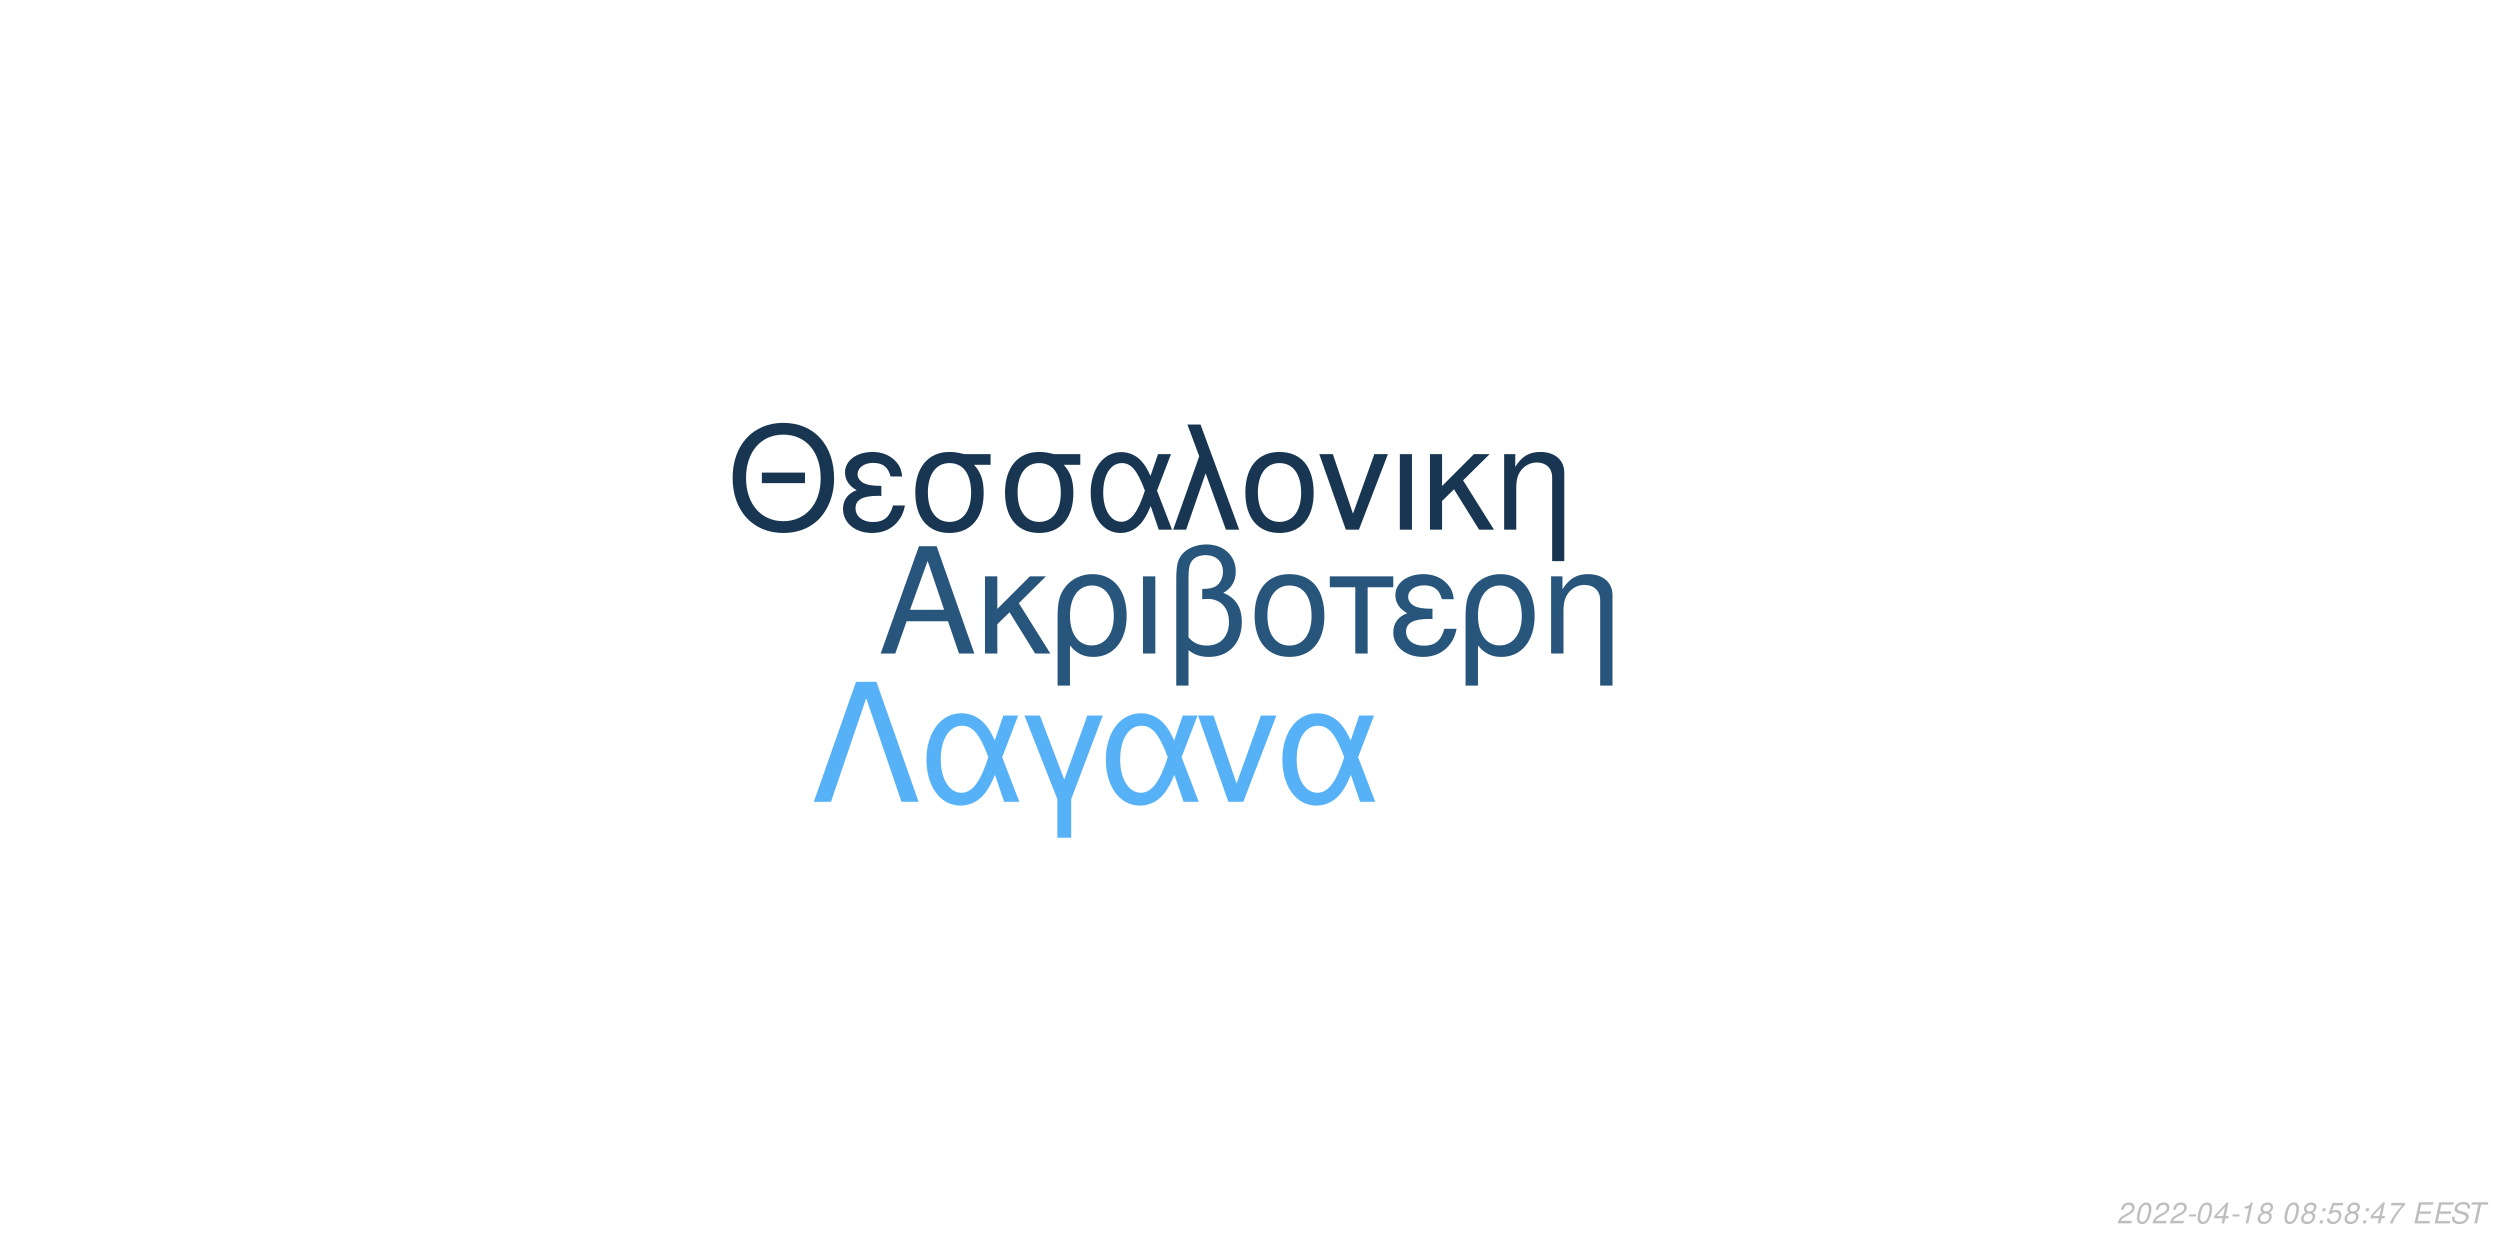
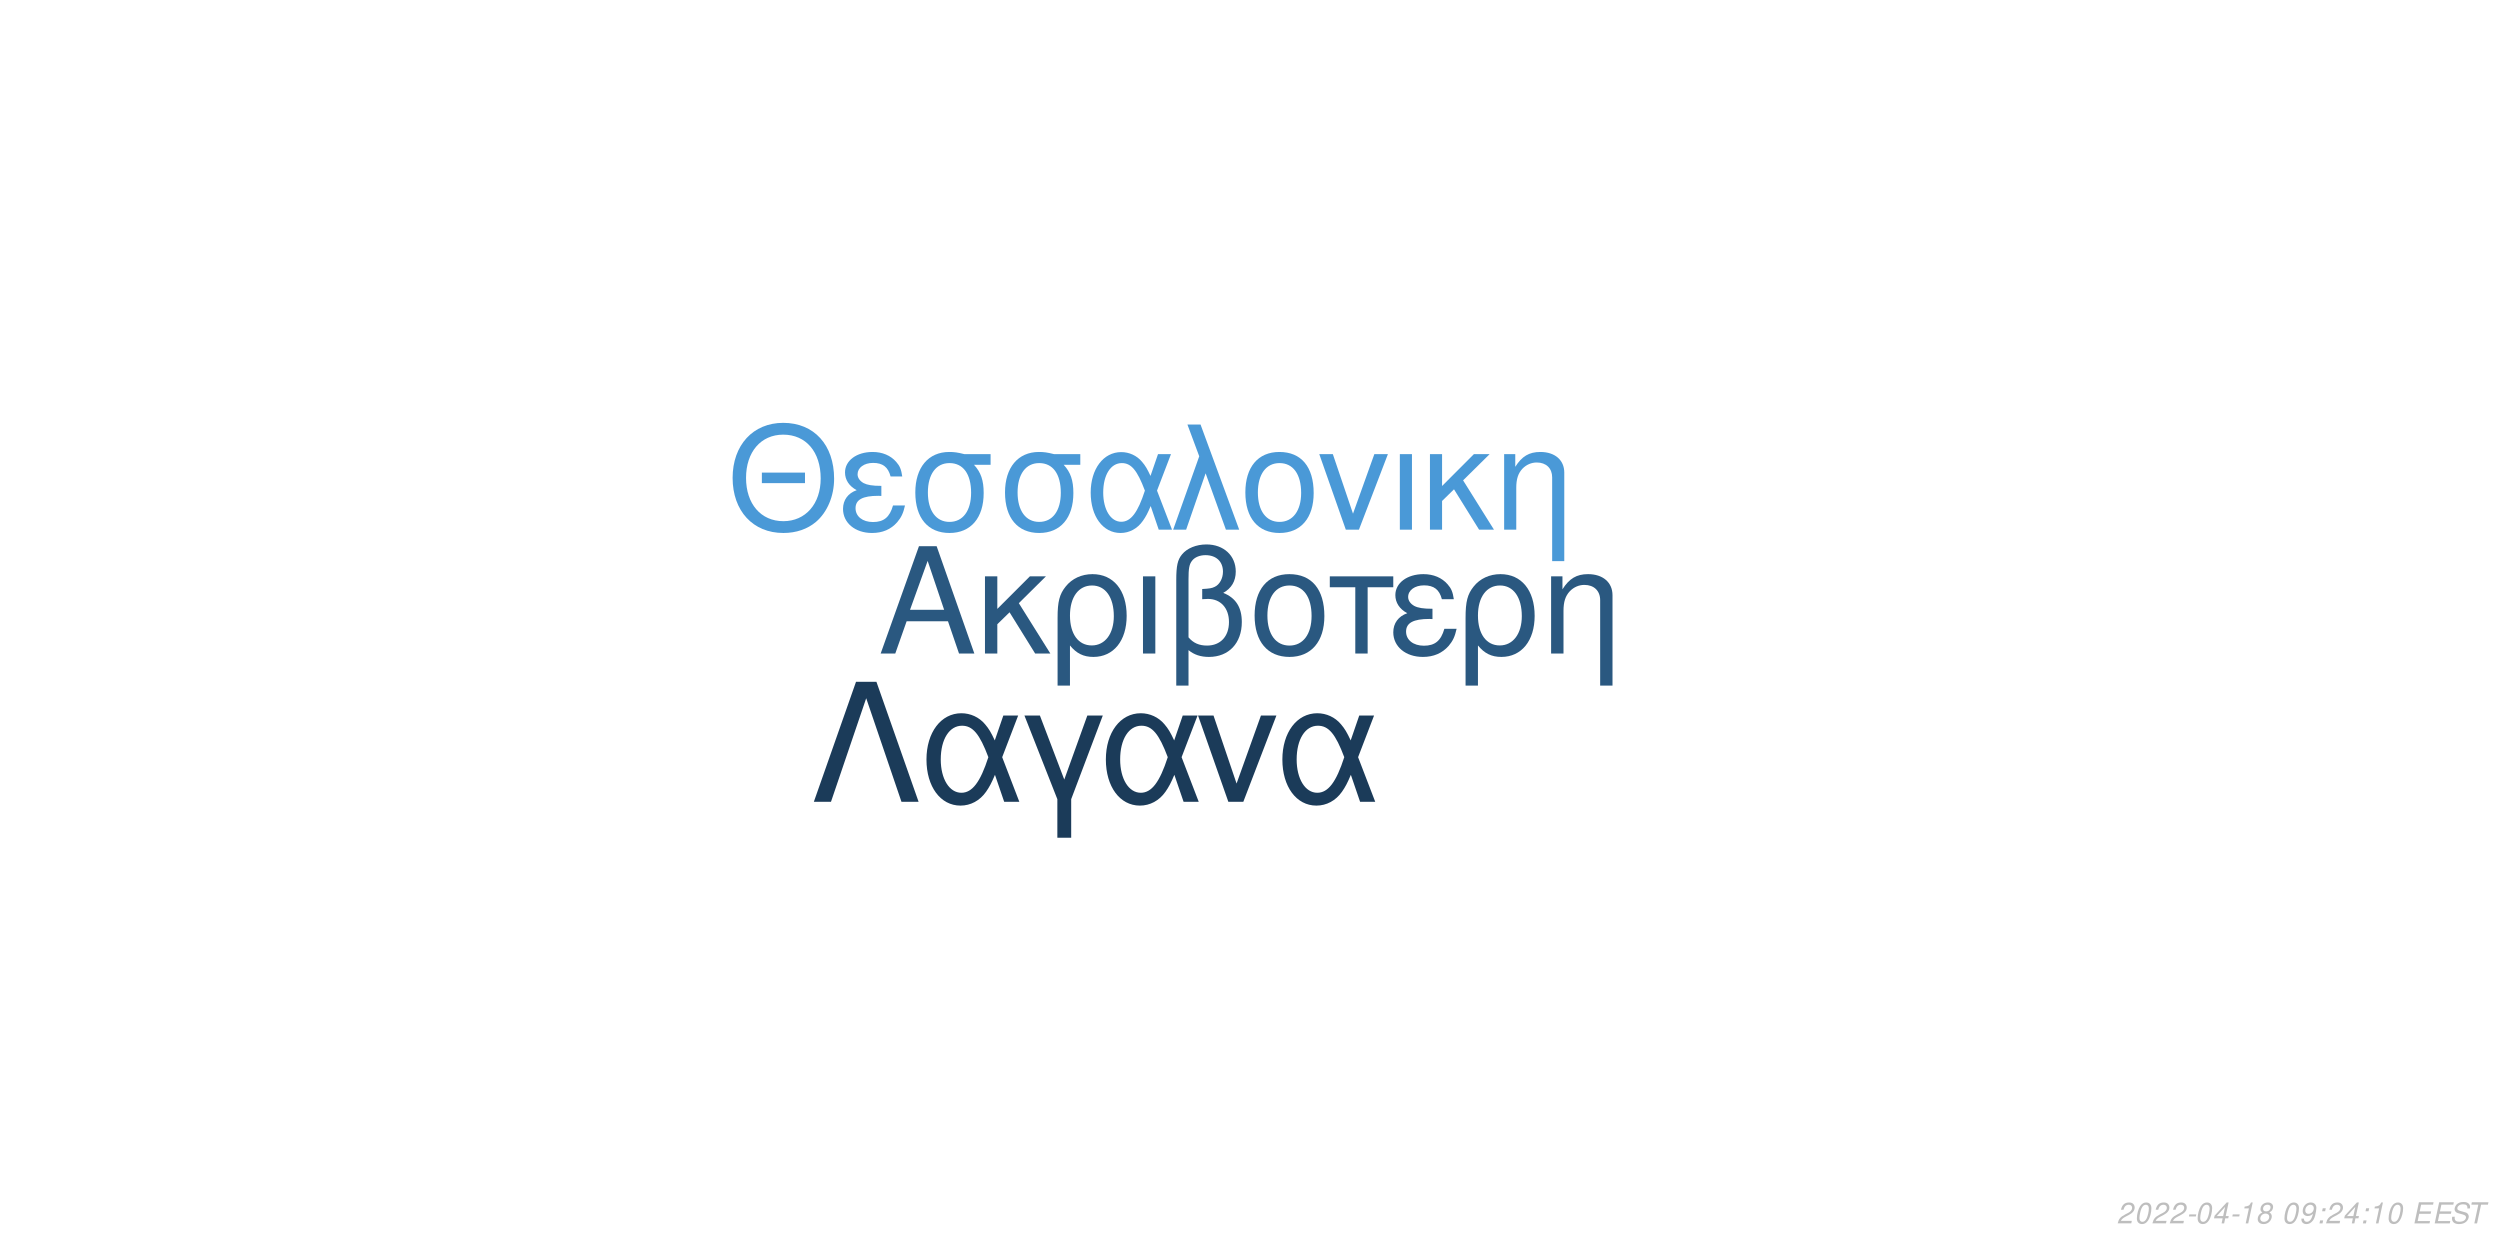
<svg xmlns="http://www.w3.org/2000/svg" xmlns:xlink="http://www.w3.org/1999/xlink" width="864pt" height="432pt" viewBox="0 0 864 432" version="1.1">
  <defs>
    <g>
      <symbol overflow="visible" id="glyph0-0">
        <path style="stroke:none;" d="" />
      </symbol>
      <symbol overflow="visible" id="glyph0-1">
        <path style="stroke:none;" d="M 24.125 -11.141 L 27.938 0 L 33.234 0 L 20.203 -37.094 L 14.094 -37.094 L 0.859 0 L 5.906 0 L 9.828 -11.141 Z M 22.797 -15.109 L 11 -15.109 L 17.094 -32.016 Z M 22.797 -15.109 " />
      </symbol>
      <symbol overflow="visible" id="glyph0-2">
        <path style="stroke:none;" d="M 7.172 -15.422 L 7.172 -26.672 L 2.906 -26.672 L 2.906 0 L 7.172 0 L 7.172 -10.125 L 11.406 -14.25 L 20.25 0 L 25.5 0 L 14.609 -17.406 L 23.969 -26.672 L 18.422 -26.672 Z M 7.172 -15.422 " />
      </symbol>
      <symbol overflow="visible" id="glyph0-3">
        <path style="stroke:none;" d="M 3 11.094 L 7.281 11.094 L 7.281 -2.797 C 9.516 -0.047 11.953 1.172 15.375 1.172 C 22.344 1.172 26.875 -4.422 26.875 -13.031 C 26.875 -21.891 22.297 -27.438 15.062 -27.438 C 11.297 -27.438 7.984 -25.906 5.797 -23.156 C 3.672 -20.516 3 -17.969 3 -12.359 Z M 14.906 -23.516 C 19.547 -23.516 22.438 -19.438 22.438 -12.922 C 22.438 -6.812 19.391 -2.797 14.812 -2.797 C 10.172 -2.797 7.281 -6.766 7.281 -13.125 C 7.281 -19.484 10.234 -23.516 14.906 -23.516 Z M 14.906 -23.516 " />
      </symbol>
      <symbol overflow="visible" id="glyph0-4">
        <path style="stroke:none;" d="M 3.516 0 L 7.781 0 L 7.781 -26.672 L 3.516 -26.672 Z M 3.516 0 " />
      </symbol>
      <symbol overflow="visible" id="glyph0-5">
        <path style="stroke:none;" d="M 4.016 11.094 L 8.25 11.094 L 8.25 -1.172 C 10.172 0.406 12.422 1.172 15.312 1.172 C 22.188 1.172 26.672 -3.609 26.672 -10.891 C 26.672 -15.984 24.578 -19.234 20.25 -20.969 C 23.109 -22.547 24.578 -25.031 24.578 -28.344 C 24.578 -33.844 20.406 -37.703 14.453 -37.703 C 10.938 -37.703 7.734 -36.391 6 -34.25 C 4.484 -32.422 4.016 -30.328 4.016 -25.391 Z M 8.25 -25.656 C 8.25 -29.359 8.5 -30.844 9.469 -32.062 C 10.375 -33.281 12.156 -34 14.094 -34 C 17.812 -34 20.156 -31.812 20.156 -28.297 C 20.156 -25.953 18.984 -23.812 17.297 -23.047 C 16.281 -22.547 15.469 -22.438 12.984 -22.297 L 12.984 -18.781 C 13.734 -18.828 14.344 -18.875 14.969 -18.875 C 19.344 -18.875 22.234 -15.719 22.234 -10.891 C 22.234 -5.906 19.281 -2.75 14.656 -2.75 C 11.953 -2.75 9.922 -3.609 8.25 -5.594 Z M 8.25 -25.656 " />
      </symbol>
      <symbol overflow="visible" id="glyph0-6">
        <path style="stroke:none;" d="M 14.094 -27.438 C 6.562 -27.438 2.094 -22.094 2.094 -13.125 C 2.094 -4.125 6.562 1.172 14.141 1.172 C 21.672 1.172 26.203 -4.172 26.203 -12.922 C 26.203 -22.188 21.828 -27.438 14.094 -27.438 Z M 14.141 -23.516 C 18.938 -23.516 21.781 -19.594 21.781 -12.984 C 21.781 -6.672 18.828 -2.75 14.141 -2.75 C 9.422 -2.75 6.516 -6.672 6.516 -13.125 C 6.516 -19.594 9.422 -23.516 14.141 -23.516 Z M 14.141 -23.516 " />
      </symbol>
      <symbol overflow="visible" id="glyph0-7">
        <path style="stroke:none;" d="M 7.891 0 L 12.156 0 L 12.156 -22.906 L 21.016 -22.906 L 21.016 -26.672 L -0.922 -26.672 L -0.922 -22.906 L 7.891 -22.906 Z M 7.891 0 " />
      </symbol>
      <symbol overflow="visible" id="glyph0-8">
        <path style="stroke:none;" d="M 14.562 -15.469 C 11.344 -15.469 9.562 -15.781 8.297 -16.438 C 6.922 -17.203 6.156 -18.328 6.156 -19.547 C 6.156 -21.891 8.453 -23.562 11.656 -23.562 C 15.062 -23.562 16.953 -22.094 17.812 -18.781 L 21.938 -18.781 C 21.578 -21.266 21.062 -22.5 19.797 -23.922 C 17.812 -26.203 14.906 -27.438 11.453 -27.438 C 5.797 -27.438 1.734 -24.375 1.734 -20.203 C 1.734 -17.609 3.156 -15.375 5.859 -13.938 C 2.797 -12.875 1.016 -10.484 1.016 -7.328 C 1.016 -2.391 5.297 1.172 11.25 1.172 C 14.969 1.172 17.906 -0.109 20.156 -2.641 C 21.578 -4.328 22.297 -5.797 22.906 -8.547 L 18.672 -8.547 C 17.5 -4.422 15.422 -2.703 11.609 -2.703 C 7.938 -2.703 5.438 -4.688 5.438 -7.578 C 5.438 -10.578 7.938 -11.953 13.484 -11.953 C 13.641 -11.953 14.094 -11.953 14.562 -11.906 Z M 14.562 -15.469 " />
      </symbol>
      <symbol overflow="visible" id="glyph0-9">
        <path style="stroke:none;" d="M 3.562 -26.672 L 3.562 0 L 7.844 0 L 7.844 -14.703 C 7.844 -17.906 8.5 -19.891 10.031 -21.531 C 11.406 -22.953 13.188 -23.719 15.062 -23.719 C 18.375 -23.719 20.516 -21.672 20.516 -18.469 L 20.516 11.094 L 24.781 11.094 L 24.781 -20.156 C 24.781 -24.578 21.469 -27.438 16.328 -27.438 C 12.359 -27.438 9.828 -25.906 7.484 -22.188 L 7.484 -26.672 Z M 3.562 -26.672 " />
      </symbol>
      <symbol overflow="visible" id="glyph1-0">
        <path style="stroke:none;" d="" />
      </symbol>
      <symbol overflow="visible" id="glyph1-1">
        <path style="stroke:none;" d="M 26.859 -19.734 L 11.953 -19.734 L 11.953 -16.094 L 26.859 -16.094 Z M 19.328 -36.922 C 8.922 -36.922 1.844 -29.25 1.844 -17.891 C 1.844 -6.484 8.875 1.141 19.391 1.141 C 23.812 1.141 27.703 -0.203 30.641 -2.688 C 34.578 -6.031 36.922 -11.656 36.922 -17.594 C 36.922 -29.297 30 -36.922 19.328 -36.922 Z M 19.328 -32.844 C 27.203 -32.844 32.281 -26.906 32.281 -17.688 C 32.281 -8.922 27.062 -2.938 19.391 -2.938 C 11.609 -2.938 6.484 -8.922 6.484 -17.891 C 6.484 -26.859 11.609 -32.844 19.328 -32.844 Z M 19.328 -32.844 " />
      </symbol>
      <symbol overflow="visible" id="glyph1-2">
        <path style="stroke:none;" d="M 14.25 -15.141 C 11.109 -15.141 9.375 -15.453 8.125 -16.094 C 6.781 -16.844 6.031 -17.938 6.031 -19.141 C 6.031 -21.422 8.266 -23.078 11.406 -23.078 C 14.75 -23.078 16.594 -21.625 17.438 -18.391 L 21.469 -18.391 C 21.125 -20.828 20.625 -22.031 19.391 -23.422 C 17.438 -25.656 14.594 -26.859 11.219 -26.859 C 5.688 -26.859 1.688 -23.875 1.688 -19.781 C 1.688 -17.234 3.094 -15.047 5.734 -13.656 C 2.734 -12.609 1 -10.266 1 -7.172 C 1 -2.344 5.188 1.141 11.016 1.141 C 14.656 1.141 17.547 -0.094 19.734 -2.594 C 21.125 -4.234 21.828 -5.688 22.422 -8.375 L 18.281 -8.375 C 17.141 -4.328 15.094 -2.641 11.359 -2.641 C 7.766 -2.641 5.328 -4.578 5.328 -7.422 C 5.328 -10.359 7.766 -11.703 13.203 -11.703 C 13.359 -11.703 13.797 -11.703 14.25 -11.656 Z M 14.25 -15.141 " />
      </symbol>
      <symbol overflow="visible" id="glyph1-3">
        <path style="stroke:none;" d="M 29 -26.109 L 19.938 -26.109 C 17.594 -26.703 16.438 -26.859 14.703 -26.859 C 7.469 -26.859 2.984 -21.469 2.984 -12.859 C 2.984 -4.031 7.375 1.141 14.797 1.141 C 22.172 1.141 26.609 -4.078 26.609 -12.656 C 26.609 -17.047 25.656 -19.828 23.266 -22.422 L 29 -22.422 Z M 14.797 -23.016 C 19.531 -23.016 22.266 -19.234 22.266 -12.75 C 22.266 -6.531 19.438 -2.688 14.797 -2.688 C 10.172 -2.688 7.328 -6.531 7.328 -12.859 C 7.328 -19.188 10.172 -23.016 14.797 -23.016 Z M 14.797 -23.016 " />
      </symbol>
      <symbol overflow="visible" id="glyph1-4">
        <path style="stroke:none;" d="M 29.344 -26.109 L 24.859 -26.109 L 22.266 -18.578 C 21.125 -21.031 20.484 -22.125 19.328 -23.469 C 17.547 -25.609 14.906 -26.812 12.156 -26.812 C 5.984 -26.812 1.594 -20.984 1.594 -12.812 C 1.594 -4.578 5.828 1.141 11.906 1.141 C 14.953 1.141 17.734 -0.344 19.625 -3.047 C 20.672 -4.531 21.281 -5.688 22.328 -8.172 L 25.109 0 L 29.703 0 L 24.516 -13.5 Z M 20.328 -13.5 C 17.891 -5.922 15.453 -2.734 12.156 -2.734 C 8.516 -2.734 5.922 -6.922 5.922 -12.812 C 5.922 -18.938 8.516 -23.016 12.359 -23.016 C 15.594 -23.016 17.688 -20.531 20.328 -13.5 Z M 20.328 -13.5 " />
      </symbol>
      <symbol overflow="visible" id="glyph1-5">
        <path style="stroke:none;" d="M 1.094 0 L 5.578 0 L 12.312 -19.484 L 19.328 0 L 23.922 0 L 10.562 -36.328 L 6.031 -36.328 L 10.109 -25.359 Z M 1.094 0 " />
      </symbol>
      <symbol overflow="visible" id="glyph1-6">
        <path style="stroke:none;" d="M 13.797 -26.859 C 6.422 -26.859 2.047 -21.625 2.047 -12.859 C 2.047 -4.031 6.422 1.141 13.859 1.141 C 21.234 1.141 25.656 -4.078 25.656 -12.656 C 25.656 -21.719 21.375 -26.859 13.797 -26.859 Z M 13.859 -23.016 C 18.531 -23.016 21.328 -19.188 21.328 -12.703 C 21.328 -6.531 18.438 -2.688 13.859 -2.688 C 9.219 -2.688 6.375 -6.531 6.375 -12.859 C 6.375 -19.188 9.219 -23.016 13.859 -23.016 Z M 13.859 -23.016 " />
      </symbol>
      <symbol overflow="visible" id="glyph1-7">
        <path style="stroke:none;" d="M 14.297 0 L 24.312 -26.109 L 19.625 -26.109 L 12.25 -5.531 L 5.281 -26.109 L 0.594 -26.109 L 9.766 0 Z M 14.297 0 " />
      </symbol>
      <symbol overflow="visible" id="glyph1-8">
        <path style="stroke:none;" d="M 3.438 0 L 7.625 0 L 7.625 -26.109 L 3.438 -26.109 Z M 3.438 0 " />
      </symbol>
      <symbol overflow="visible" id="glyph1-9">
        <path style="stroke:none;" d="M 7.031 -15.094 L 7.031 -26.109 L 2.844 -26.109 L 2.844 0 L 7.031 0 L 7.031 -9.922 L 11.156 -13.953 L 19.828 0 L 24.969 0 L 14.297 -17.047 L 23.469 -26.109 L 18.031 -26.109 Z M 7.031 -15.094 " />
      </symbol>
      <symbol overflow="visible" id="glyph1-10">
        <path style="stroke:none;" d="M 3.484 -26.109 L 3.484 0 L 7.672 0 L 7.672 -14.406 C 7.672 -17.547 8.328 -19.484 9.812 -21.078 C 11.156 -22.469 12.906 -23.219 14.75 -23.219 C 17.984 -23.219 20.078 -21.234 20.078 -18.094 L 20.078 10.859 L 24.266 10.859 L 24.266 -19.734 C 24.266 -24.062 21.031 -26.859 16 -26.859 C 12.109 -26.859 9.609 -25.359 7.328 -21.719 L 7.328 -26.109 Z M 3.484 -26.109 " />
      </symbol>
      <symbol overflow="visible" id="glyph2-0">
        <path style="stroke:none;" d="" />
      </symbol>
      <symbol overflow="visible" id="glyph2-1">
        <path style="stroke:none;" d="M 22.531 -41.484 L 15.484 -41.484 L 0.906 0 L 6.828 0 L 19 -35.797 L 31.188 0 L 37.109 0 Z M 22.531 -41.484 " />
      </symbol>
      <symbol overflow="visible" id="glyph2-2">
        <path style="stroke:none;" d="M 33.516 -29.812 L 28.391 -29.812 L 25.438 -21.219 C 24.125 -24.016 23.391 -25.266 22.078 -26.797 C 20.031 -29.25 17.016 -30.609 13.891 -30.609 C 6.828 -30.609 1.828 -23.953 1.828 -14.625 C 1.828 -5.234 6.656 1.312 13.594 1.312 C 17.078 1.312 20.266 -0.391 22.422 -3.469 C 23.609 -5.172 24.297 -6.484 25.5 -9.328 L 28.688 0 L 33.922 0 L 28 -15.422 Z M 23.219 -15.422 C 20.422 -6.766 17.641 -3.125 13.891 -3.125 C 9.734 -3.125 6.766 -7.906 6.766 -14.625 C 6.766 -21.625 9.734 -26.297 14.109 -26.297 C 17.812 -26.297 20.203 -23.453 23.219 -15.422 Z M 23.219 -15.422 " />
      </symbol>
      <symbol overflow="visible" id="glyph2-3">
        <path style="stroke:none;" d="M 12.062 12.406 L 16.844 12.406 L 16.844 -0.906 L 27.766 -29.812 L 22.422 -29.812 L 14.453 -7.688 L 6.031 -29.812 L 0.688 -29.812 L 12.062 -0.906 Z M 12.062 12.406 " />
      </symbol>
      <symbol overflow="visible" id="glyph2-4">
        <path style="stroke:none;" d="M 16.328 0 L 27.766 -29.812 L 22.422 -29.812 L 14 -6.312 L 6.031 -29.812 L 0.688 -29.812 L 11.156 0 Z M 16.328 0 " />
      </symbol>
      <symbol overflow="visible" id="glyph3-0">
        <path style="stroke:none;" d="" />
      </symbol>
      <symbol overflow="visible" id="glyph3-1">
        <path style="stroke:none;" d="M 5.234 -0.875 L 1.469 -0.875 C 1.641 -1.375 2.203 -1.891 3.109 -2.344 L 4.234 -2.938 C 5.562 -3.625 6.219 -4.469 6.219 -5.484 C 6.219 -5.938 6.062 -6.359 5.797 -6.656 C 5.469 -7.047 4.984 -7.234 4.312 -7.234 C 2.766 -7.234 1.891 -6.453 1.484 -4.734 L 2.375 -4.734 C 2.484 -5.188 2.609 -5.484 2.797 -5.75 C 3.094 -6.203 3.609 -6.453 4.188 -6.453 C 4.891 -6.453 5.344 -6.031 5.344 -5.375 C 5.344 -4.703 4.859 -4.094 4.016 -3.656 L 2.984 -3.125 C 1.234 -2.188 0.797 -1.656 0.344 -0.016 L 5.047 -0.016 Z M 5.234 -0.875 " />
      </symbol>
      <symbol overflow="visible" id="glyph3-2">
        <path style="stroke:none;" d="M 4.203 -7.234 C 3.375 -7.234 2.688 -6.812 2.125 -5.984 C 1.484 -5.047 0.984 -3.188 0.984 -1.734 C 0.984 -1.109 1.172 -0.562 1.484 -0.266 C 1.797 0.047 2.281 0.234 2.766 0.234 C 3.625 0.234 4.281 -0.156 4.859 -1.016 C 5.516 -1.953 6 -3.797 6 -5.266 C 6 -6.5 5.328 -7.234 4.203 -7.234 Z M 4.094 -6.453 C 4.734 -6.453 5.125 -5.984 5.125 -5.156 C 5.125 -4.203 4.781 -2.625 4.406 -1.812 C 3.984 -0.938 3.516 -0.547 2.875 -0.547 C 2.25 -0.547 1.875 -1.031 1.875 -1.828 C 1.875 -2.797 2.203 -4.344 2.594 -5.203 C 2.984 -6.047 3.453 -6.453 4.094 -6.453 Z M 4.094 -6.453 " />
      </symbol>
      <symbol overflow="visible" id="glyph3-3">
        <path style="stroke:none;" d="M 3.516 -3.125 L 1.125 -3.125 L 0.969 -2.406 L 3.359 -2.406 Z M 3.516 -3.125 " />
      </symbol>
      <symbol overflow="visible" id="glyph3-4">
        <path style="stroke:none;" d="M 3.625 -1.75 L 3.266 0 L 4.141 0 L 4.516 -1.75 L 5.562 -1.75 L 5.734 -2.531 L 4.688 -2.531 L 5.688 -7.234 L 5.016 -7.234 L 0.844 -2.672 L 0.641 -1.75 Z M 3.797 -2.531 L 1.594 -2.531 L 4.469 -5.703 Z M 3.797 -2.531 " />
      </symbol>
      <symbol overflow="visible" id="glyph3-5">
        <path style="stroke:none;" d="M 3.703 -5.188 L 2.594 0 L 3.469 0 L 5.016 -7.234 L 4.438 -7.234 C 3.906 -6.156 3.688 -6.016 2.234 -5.812 L 2.109 -5.188 Z M 3.703 -5.188 " />
      </symbol>
      <symbol overflow="visible" id="glyph3-6">
        <path style="stroke:none;" d="M 4.766 -3.797 C 5.078 -3.969 5.234 -4.078 5.438 -4.234 C 5.812 -4.594 6.062 -5.172 6.062 -5.734 C 6.062 -6.625 5.344 -7.234 4.266 -7.234 C 2.812 -7.234 1.703 -6.219 1.703 -4.875 C 1.703 -4.406 1.875 -4.125 2.359 -3.812 C 1.297 -3.312 0.75 -2.516 0.75 -1.469 C 0.75 -0.438 1.547 0.234 2.812 0.234 C 3.656 0.234 4.359 -0.094 4.938 -0.734 C 5.359 -1.234 5.609 -1.859 5.609 -2.438 C 5.609 -3.047 5.312 -3.516 4.766 -3.797 Z M 4.109 -6.453 C 4.797 -6.453 5.188 -6.125 5.188 -5.578 C 5.188 -5.266 5.062 -4.922 4.859 -4.672 C 4.562 -4.312 4.188 -4.156 3.656 -4.156 C 2.984 -4.156 2.594 -4.453 2.594 -4.984 C 2.594 -5.859 3.203 -6.453 4.109 -6.453 Z M 3.453 -3.406 C 4.234 -3.406 4.734 -2.984 4.734 -2.312 C 4.734 -1.312 3.922 -0.547 2.875 -0.547 C 2.125 -0.547 1.625 -0.969 1.625 -1.625 C 1.625 -2.609 2.438 -3.406 3.453 -3.406 Z M 3.453 -3.406 " />
      </symbol>
      <symbol overflow="visible" id="glyph3-7">
        <path style="stroke:none;" d="" />
      </symbol>
      <symbol overflow="visible" id="glyph3-8">
+         <path style="stroke:none;" d="M 0.844 -1.656 C 0.844 -1.547 0.844 -1.438 0.844 -1.375 C 0.844 -0.406 1.531 0.234 2.578 0.234 C 3.203 0.234 3.766 0.016 4.297 -0.438 C 4.938 -1 5.312 -1.656 5.594 -2.719 C 5.844 -3.672 6.016 -4.766 6.016 -5.375 C 6.016 -5.844 5.844 -6.328 5.547 -6.656 C 5.203 -7.031 4.703 -7.234 4.062 -7.234 C 2.516 -7.234 1.297 -5.938 1.297 -4.266 C 1.297 -3.203 1.984 -2.547 3.047 -2.547 C 3.484 -2.547 3.953 -2.672 4.281 -2.891 C 4.406 -2.984 4.547 -3.078 4.828 -3.344 C 4.438 -1.484 3.703 -0.547 2.703 -0.547 C 2.109 -0.547 1.719 -0.938 1.719 -1.547 L 1.719 -1.656 Z M 3.953 -6.453 C 4.625 -6.453 5.141 -5.953 5.141 -5.281 C 5.141 -4.188 4.312 -3.312 3.297 -3.312 C 2.594 -3.312 2.172 -3.734 2.172 -4.453 C 2.172 -5.562 2.984 -6.453 3.953 -6.453 Z M 3.953 -6.453 " />
+       </symbol>
+       <symbol overflow="visible" id="glyph3-9">
        <path style="stroke:none;" d="M 2.359 -1.031 L 1.312 -1.031 L 1.094 0 L 2.141 0 Z M 3.266 -5.234 L 2.219 -5.234 L 2 -4.203 L 3.047 -4.203 Z M 3.266 -5.234 " />
      </symbol>
-       <symbol overflow="visible" id="glyph3-9">
-         <path style="stroke:none;" d="M 6.297 -7.094 L 2.594 -7.094 L 1.234 -3.234 L 2.047 -3.234 C 2.656 -3.766 2.938 -3.906 3.531 -3.906 C 4.328 -3.906 4.797 -3.453 4.797 -2.688 C 4.797 -1.438 3.969 -0.547 2.828 -0.547 C 2.031 -0.547 1.609 -0.938 1.578 -1.734 L 0.703 -1.734 L 0.703 -1.516 C 0.703 -0.938 0.844 -0.547 1.188 -0.266 C 1.562 0.062 2.078 0.234 2.703 0.234 C 3.656 0.234 4.391 -0.156 4.984 -0.922 C 5.422 -1.5 5.672 -2.234 5.672 -2.953 C 5.672 -4 4.938 -4.672 3.812 -4.672 C 3.328 -4.672 2.906 -4.547 2.406 -4.234 L 3.109 -6.219 L 6.109 -6.219 Z M 6.297 -7.094 " />
-       </symbol>
      <symbol overflow="visible" id="glyph3-10">
-         <path style="stroke:none;" d="M 6.703 -7.094 L 1.953 -7.094 L 1.766 -6.219 L 5.594 -6.219 C 3.344 -3.688 2.266 -2.109 1.375 0 L 2.344 0 C 3.031 -1.906 4.828 -4.594 6.547 -6.281 Z M 6.703 -7.094 " />
+         <path style="stroke:none;" d="M 2.547 -3.312 L 6.5 -3.312 L 6.688 -4.141 L 2.719 -4.141 L 3.219 -6.469 L 7.344 -6.469 L 7.516 -7.297 L 2.453 -7.297 L 0.906 0 L 6.125 0 L 6.297 -0.812 L 2.016 -0.812 Z M 2.547 -3.312 " />
      </symbol>
      <symbol overflow="visible" id="glyph3-11">
-         <path style="stroke:none;" d="M 2.547 -3.312 L 6.5 -3.312 L 6.688 -4.141 L 2.719 -4.141 L 3.219 -6.469 L 7.344 -6.469 L 7.516 -7.297 L 2.453 -7.297 L 0.906 0 L 6.125 0 L 6.297 -0.812 L 2.016 -0.812 Z M 2.547 -3.312 " />
+         <path style="stroke:none;" d="M 7.062 -5.156 C 7.125 -5.438 7.141 -5.562 7.141 -5.703 C 7.141 -6.156 6.938 -6.594 6.594 -6.891 C 6.188 -7.25 5.656 -7.406 4.875 -7.406 C 3.844 -7.406 3.047 -7.125 2.5 -6.562 C 2.094 -6.141 1.781 -5.438 1.781 -4.922 C 1.781 -4.297 2.219 -3.766 2.891 -3.562 L 4.594 -3.094 C 5.406 -2.859 5.734 -2.578 5.734 -2.094 C 5.734 -1.781 5.547 -1.406 5.266 -1.141 C 4.844 -0.766 4.266 -0.578 3.453 -0.578 C 2.328 -0.578 1.812 -0.984 1.812 -1.906 C 1.812 -2.047 1.812 -2.125 1.844 -2.312 L 0.984 -2.312 C 0.906 -2.062 0.891 -1.906 0.891 -1.688 C 0.891 -0.484 1.797 0.234 3.297 0.234 C 4.359 0.234 5.234 -0.062 5.812 -0.609 C 6.344 -1.078 6.688 -1.797 6.688 -2.375 C 6.688 -2.641 6.609 -2.906 6.453 -3.156 C 6.234 -3.5 5.938 -3.703 5.469 -3.828 L 3.75 -4.312 C 2.984 -4.547 2.734 -4.734 2.734 -5.188 C 2.734 -5.547 2.875 -5.844 3.188 -6.109 C 3.547 -6.438 4.031 -6.594 4.703 -6.594 C 5.266 -6.594 5.688 -6.484 5.906 -6.297 C 6.094 -6.125 6.219 -5.797 6.219 -5.516 C 6.219 -5.422 6.203 -5.344 6.188 -5.156 Z M 7.062 -5.156 " />
      </symbol>
      <symbol overflow="visible" id="glyph3-12">
-         <path style="stroke:none;" d="M 7.062 -5.156 C 7.125 -5.438 7.141 -5.562 7.141 -5.703 C 7.141 -6.156 6.938 -6.594 6.594 -6.891 C 6.188 -7.25 5.656 -7.406 4.875 -7.406 C 3.844 -7.406 3.047 -7.125 2.5 -6.562 C 2.094 -6.141 1.781 -5.438 1.781 -4.922 C 1.781 -4.297 2.219 -3.766 2.891 -3.562 L 4.594 -3.094 C 5.406 -2.859 5.734 -2.578 5.734 -2.094 C 5.734 -1.781 5.547 -1.406 5.266 -1.141 C 4.844 -0.766 4.266 -0.578 3.453 -0.578 C 2.328 -0.578 1.812 -0.984 1.812 -1.906 C 1.812 -2.047 1.812 -2.125 1.844 -2.312 L 0.984 -2.312 C 0.906 -2.062 0.891 -1.906 0.891 -1.688 C 0.891 -0.484 1.797 0.234 3.297 0.234 C 4.359 0.234 5.234 -0.062 5.812 -0.609 C 6.344 -1.078 6.688 -1.797 6.688 -2.375 C 6.688 -2.641 6.609 -2.906 6.453 -3.156 C 6.234 -3.5 5.938 -3.703 5.469 -3.828 L 3.75 -4.312 C 2.984 -4.547 2.734 -4.734 2.734 -5.188 C 2.734 -5.547 2.875 -5.844 3.188 -6.109 C 3.547 -6.438 4.031 -6.594 4.703 -6.594 C 5.266 -6.594 5.688 -6.484 5.906 -6.297 C 6.094 -6.125 6.219 -5.797 6.219 -5.516 C 6.219 -5.422 6.203 -5.344 6.188 -5.156 Z M 7.062 -5.156 " />
-       </symbol>
-       <symbol overflow="visible" id="glyph3-13">
        <path style="stroke:none;" d="M 4.938 -6.469 L 7.312 -6.469 L 7.484 -7.297 L 1.75 -7.297 L 1.578 -6.469 L 3.984 -6.469 L 2.609 0 L 3.547 0 Z M 4.938 -6.469 " />
      </symbol>
    </g>
  </defs>
  <g id="surface1">
    <rect x="0" y="0" width="864" height="432" style="fill:rgb(100%,100%,100%);fill-opacity:1;stroke:none;" />
-     <g style="fill:rgb(15.686%,33.333%,48.235%);fill-opacity:1;">
+     <g style="fill:rgb(16.471%,34.51%,50.196%);fill-opacity:1;">
      <use xlink:href="#glyph0-1" x="303.5" y="225.861" />
      <use xlink:href="#glyph0-2" x="337.5" y="225.861" />
      <use xlink:href="#glyph0-3" x="362.5" y="225.861" />
      <use xlink:href="#glyph0-4" x="391.5" y="225.861" />
      <use xlink:href="#glyph0-5" x="402.5" y="225.861" />
      <use xlink:href="#glyph0-6" x="431.5" y="225.861" />
      <use xlink:href="#glyph0-7" x="460.5" y="225.861" />
      <use xlink:href="#glyph0-8" x="480.5" y="225.861" />
      <use xlink:href="#glyph0-3" x="503.5" y="225.861" />
      <use xlink:href="#glyph0-9" x="532.5" y="225.861" />
    </g>
-     <g style="fill:rgb(9.412%,21.176%,31.765%);fill-opacity:1;">
+     <g style="fill:rgb(29.02%,60%,84.314%);fill-opacity:1;">
      <use xlink:href="#glyph1-1" x="251.348" y="183.058" />
      <use xlink:href="#glyph1-2" x="290.348" y="183.058" />
      <use xlink:href="#glyph1-3" x="313.348" y="183.058" />
      <use xlink:href="#glyph1-3" x="344.348" y="183.058" />
      <use xlink:href="#glyph1-4" x="375.348" y="183.058" />
      <use xlink:href="#glyph1-5" x="404.348" y="183.058" />
      <use xlink:href="#glyph1-6" x="428.348" y="183.058" />
      <use xlink:href="#glyph1-7" x="455.348" y="183.058" />
      <use xlink:href="#glyph1-8" x="480.348" y="183.058" />
      <use xlink:href="#glyph1-9" x="491.348" y="183.058" />
      <use xlink:href="#glyph1-10" x="516.348" y="183.058" />
    </g>
-     <g style="fill:rgb(33.725%,69.412%,96.863%);fill-opacity:1;">
+     <g style="fill:rgb(10.588%,23.137%,34.902%);fill-opacity:1;">
      <use xlink:href="#glyph2-1" x="280.359" y="277.105" />
      <use xlink:href="#glyph2-2" x="318.359" y="277.105" />
      <use xlink:href="#glyph2-3" x="353.359" y="277.105" />
      <use xlink:href="#glyph2-2" x="380.359" y="277.105" />
      <use xlink:href="#glyph2-4" x="413.359" y="277.105" />
      <use xlink:href="#glyph2-2" x="441.359" y="277.105" />
    </g>
    <g style="fill:rgb(74.51%,74.51%,74.51%);fill-opacity:1;">
      <use xlink:href="#glyph3-1" x="731.52" y="422.81" />
      <use xlink:href="#glyph3-2" x="737.52" y="422.81" />
      <use xlink:href="#glyph3-1" x="743.52" y="422.81" />
      <use xlink:href="#glyph3-1" x="749.52" y="422.81" />
      <use xlink:href="#glyph3-3" x="755.52" y="422.81" />
      <use xlink:href="#glyph3-2" x="758.52" y="422.81" />
      <use xlink:href="#glyph3-4" x="764.52" y="422.81" />
      <use xlink:href="#glyph3-3" x="770.52" y="422.81" />
      <use xlink:href="#glyph3-5" x="773.52" y="422.81" />
      <use xlink:href="#glyph3-6" x="779.52" y="422.81" />
      <use xlink:href="#glyph3-7" x="785.52" y="422.81" />
      <use xlink:href="#glyph3-2" x="788.52" y="422.81" />
-       <use xlink:href="#glyph3-6" x="794.52" y="422.81" />
-       <use xlink:href="#glyph3-8" x="800.52" y="422.81" />
-       <use xlink:href="#glyph3-9" x="803.52" y="422.81" />
-       <use xlink:href="#glyph3-6" x="809.52" y="422.81" />
-       <use xlink:href="#glyph3-8" x="815.52" y="422.81" />
-       <use xlink:href="#glyph3-4" x="818.52" y="422.81" />
-       <use xlink:href="#glyph3-10" x="824.52" y="422.81" />
+       <use xlink:href="#glyph3-8" x="794.52" y="422.81" />
+       <use xlink:href="#glyph3-9" x="800.52" y="422.81" />
+       <use xlink:href="#glyph3-1" x="803.52" y="422.81" />
+       <use xlink:href="#glyph3-4" x="809.52" y="422.81" />
+       <use xlink:href="#glyph3-9" x="815.52" y="422.81" />
+       <use xlink:href="#glyph3-5" x="818.52" y="422.81" />
+       <use xlink:href="#glyph3-2" x="824.52" y="422.81" />
      <use xlink:href="#glyph3-7" x="830.52" y="422.81" />
-       <use xlink:href="#glyph3-11" x="833.52" y="422.81" />
-       <use xlink:href="#glyph3-11" x="840.52" y="422.81" />
-       <use xlink:href="#glyph3-12" x="846.52" y="422.81" />
-       <use xlink:href="#glyph3-13" x="852.52" y="422.81" />
+       <use xlink:href="#glyph3-10" x="833.52" y="422.81" />
+       <use xlink:href="#glyph3-10" x="840.52" y="422.81" />
+       <use xlink:href="#glyph3-11" x="846.52" y="422.81" />
+       <use xlink:href="#glyph3-12" x="852.52" y="422.81" />
    </g>
  </g>
</svg>
